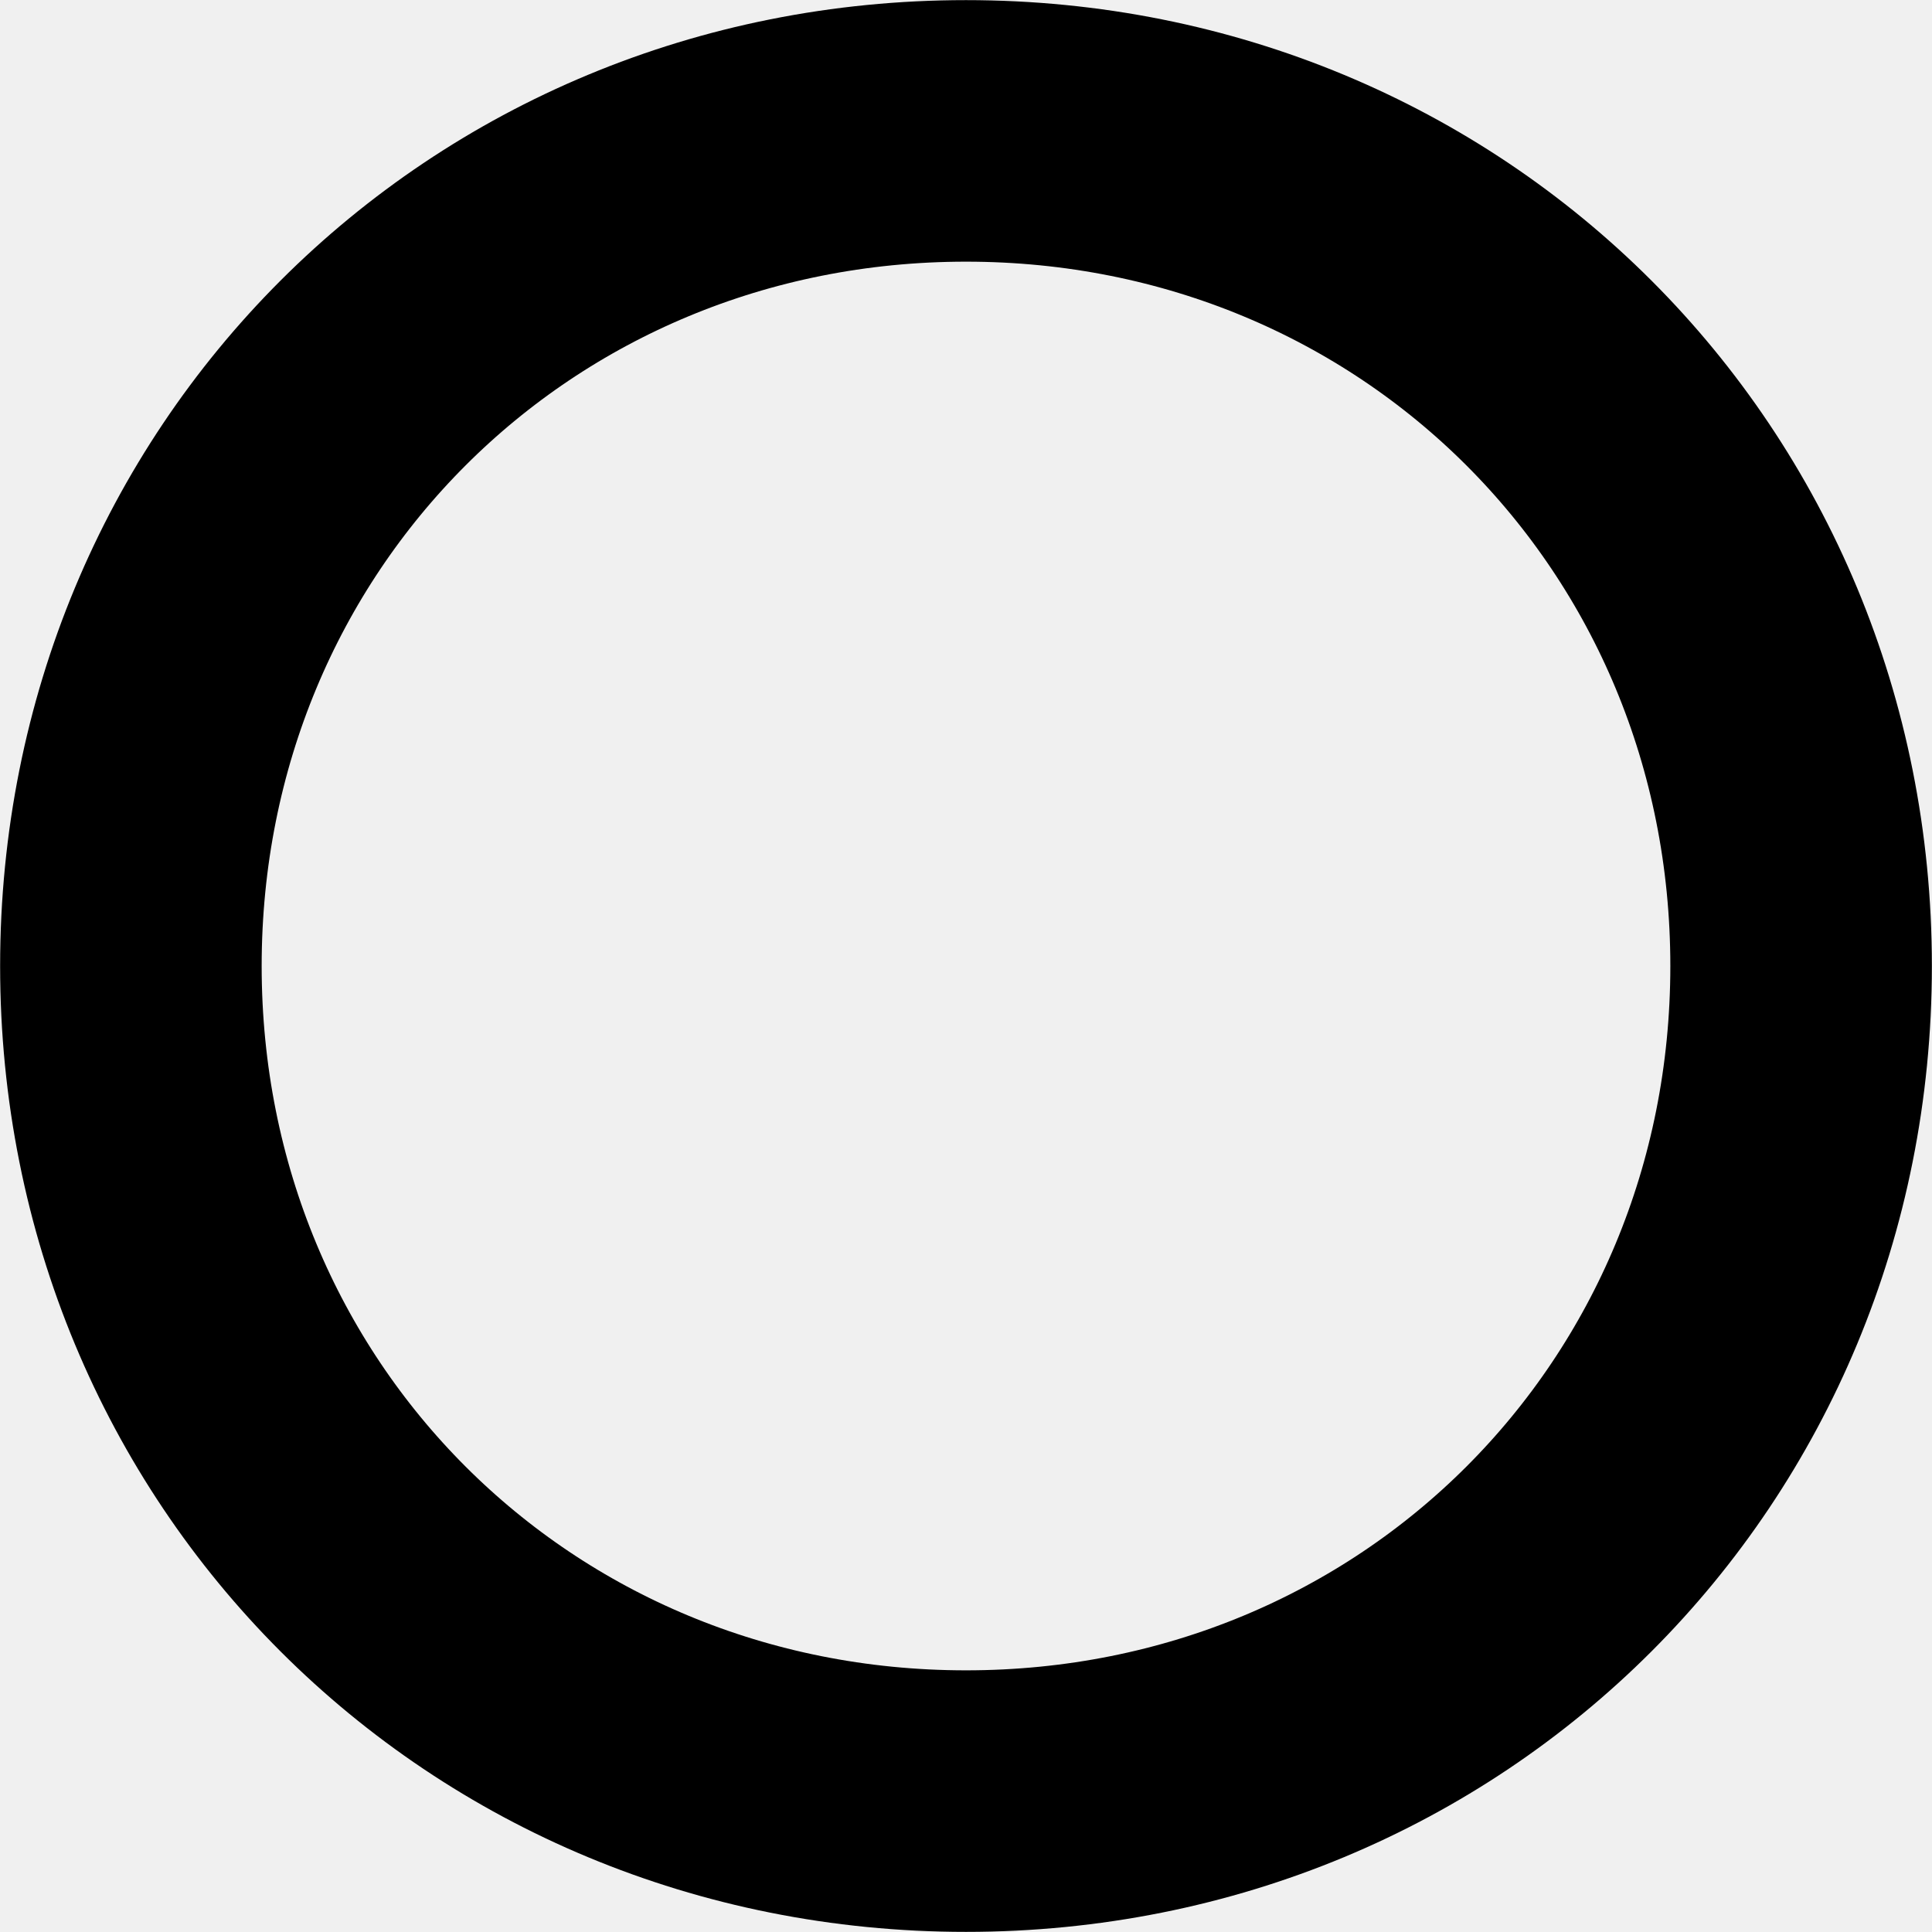
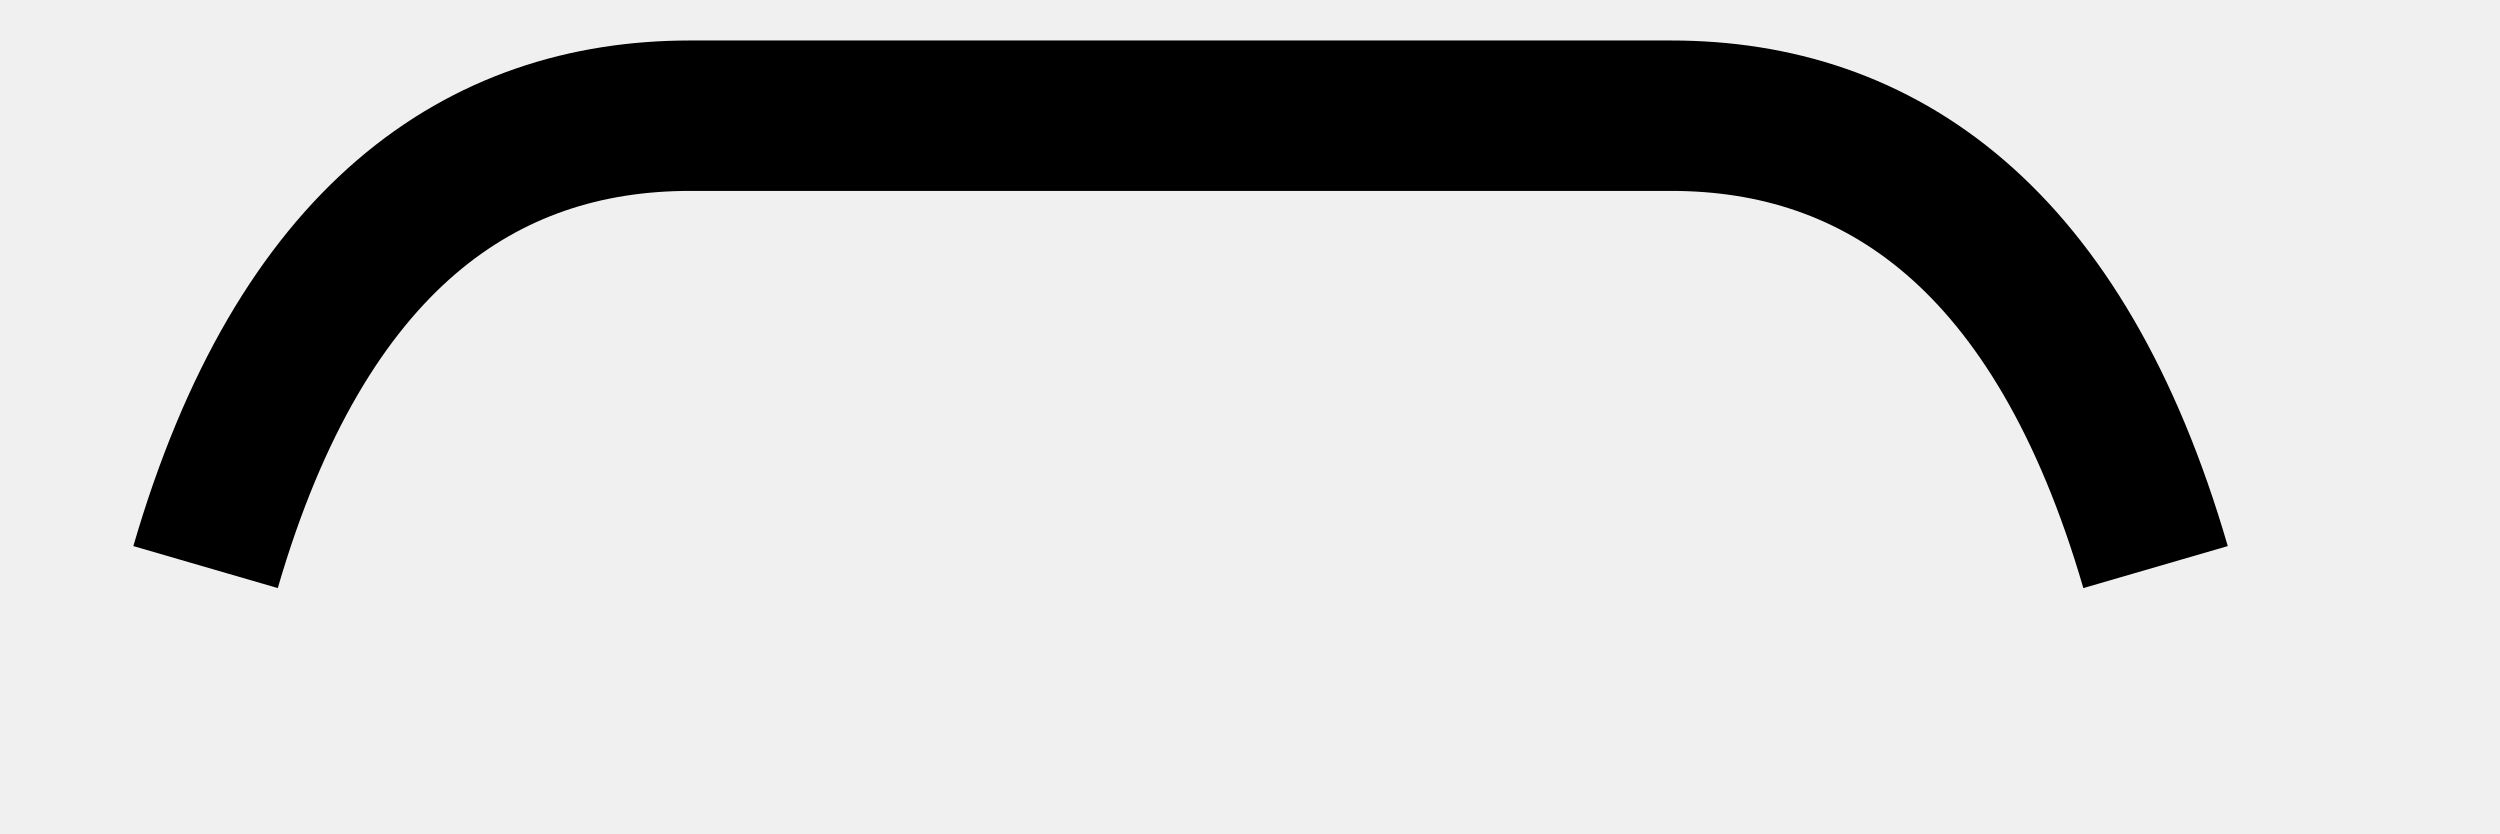
- <svg xmlns="http://www.w3.org/2000/svg" version="1.1" width="8px" height="8px">
-   <g transform="matrix(1 0 0 1 -1282 -16 )">
-     <path d="M 1286 16.083  C 1288.193 16.083  1289.917 17.807  1289.917 20  C 1289.917 22.193  1288.193 23.917  1286 23.917  C 1283.807 23.917  1282.083 22.193  1282.083 20  C 1282.083 17.807  1283.807 16.083  1286 16.083  Z " fill-rule="nonzero" fill="#ffffff" stroke="none" fill-opacity="0" />
-     <path d="M 1286 16.542  C 1287.937 16.542  1289.458 18.063  1289.458 20  C 1289.458 21.937  1287.937 23.458  1286 23.458  C 1284.063 23.458  1282.542 21.937  1282.542 20  C 1282.542 18.063  1284.063 16.542  1286 16.542  Z " stroke-width="1.083" stroke="#000000" fill="none" />
+ <svg xmlns="http://www.w3.org/2000/svg" version="1.1" width="18px" height="6px">
+   <g transform="matrix(1 0 0 1 -1277.5 -25.5 )">
+     <path d="M 0.98 3.583  C 1.673 1.2  2.973 0.333  4.468 0.333  L 11.532 0.333  C 13.027 0.333  14.327 1.2  15.02 3.583  " stroke-width="1.083" stroke="#000000" fill="none" transform="matrix(1 0 0 1 1278 26 )" />
  </g>
</svg>
